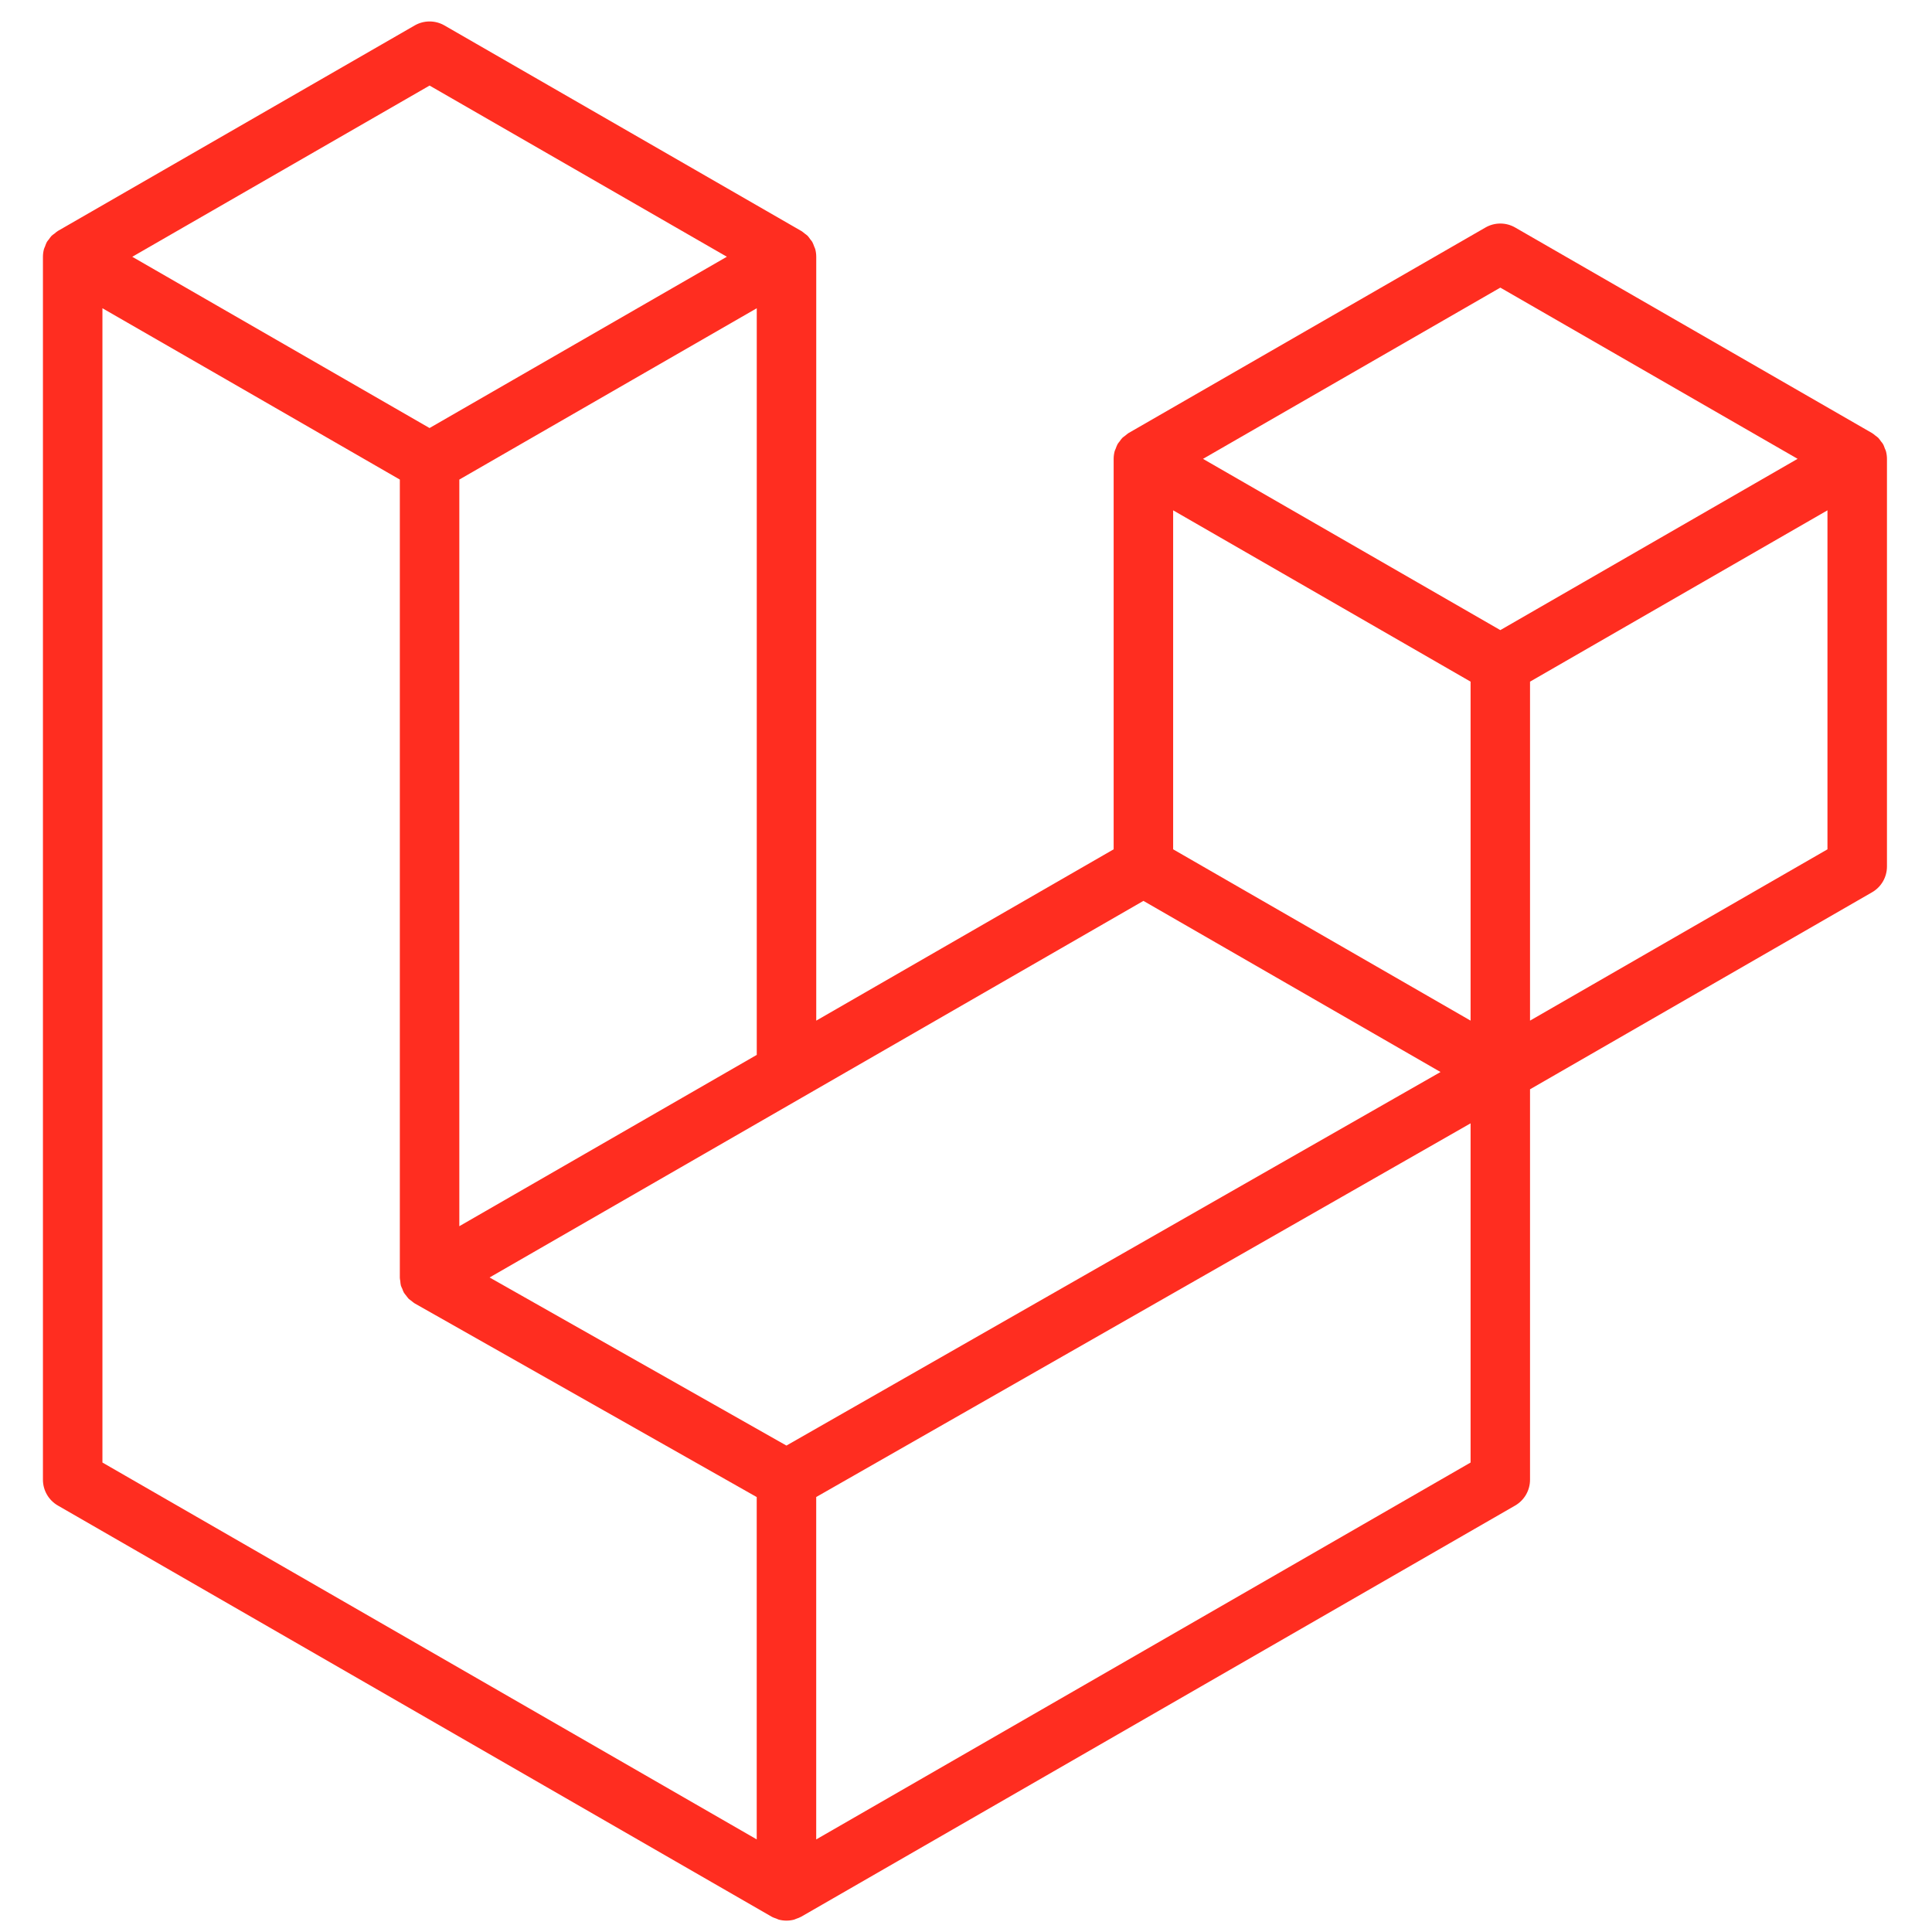
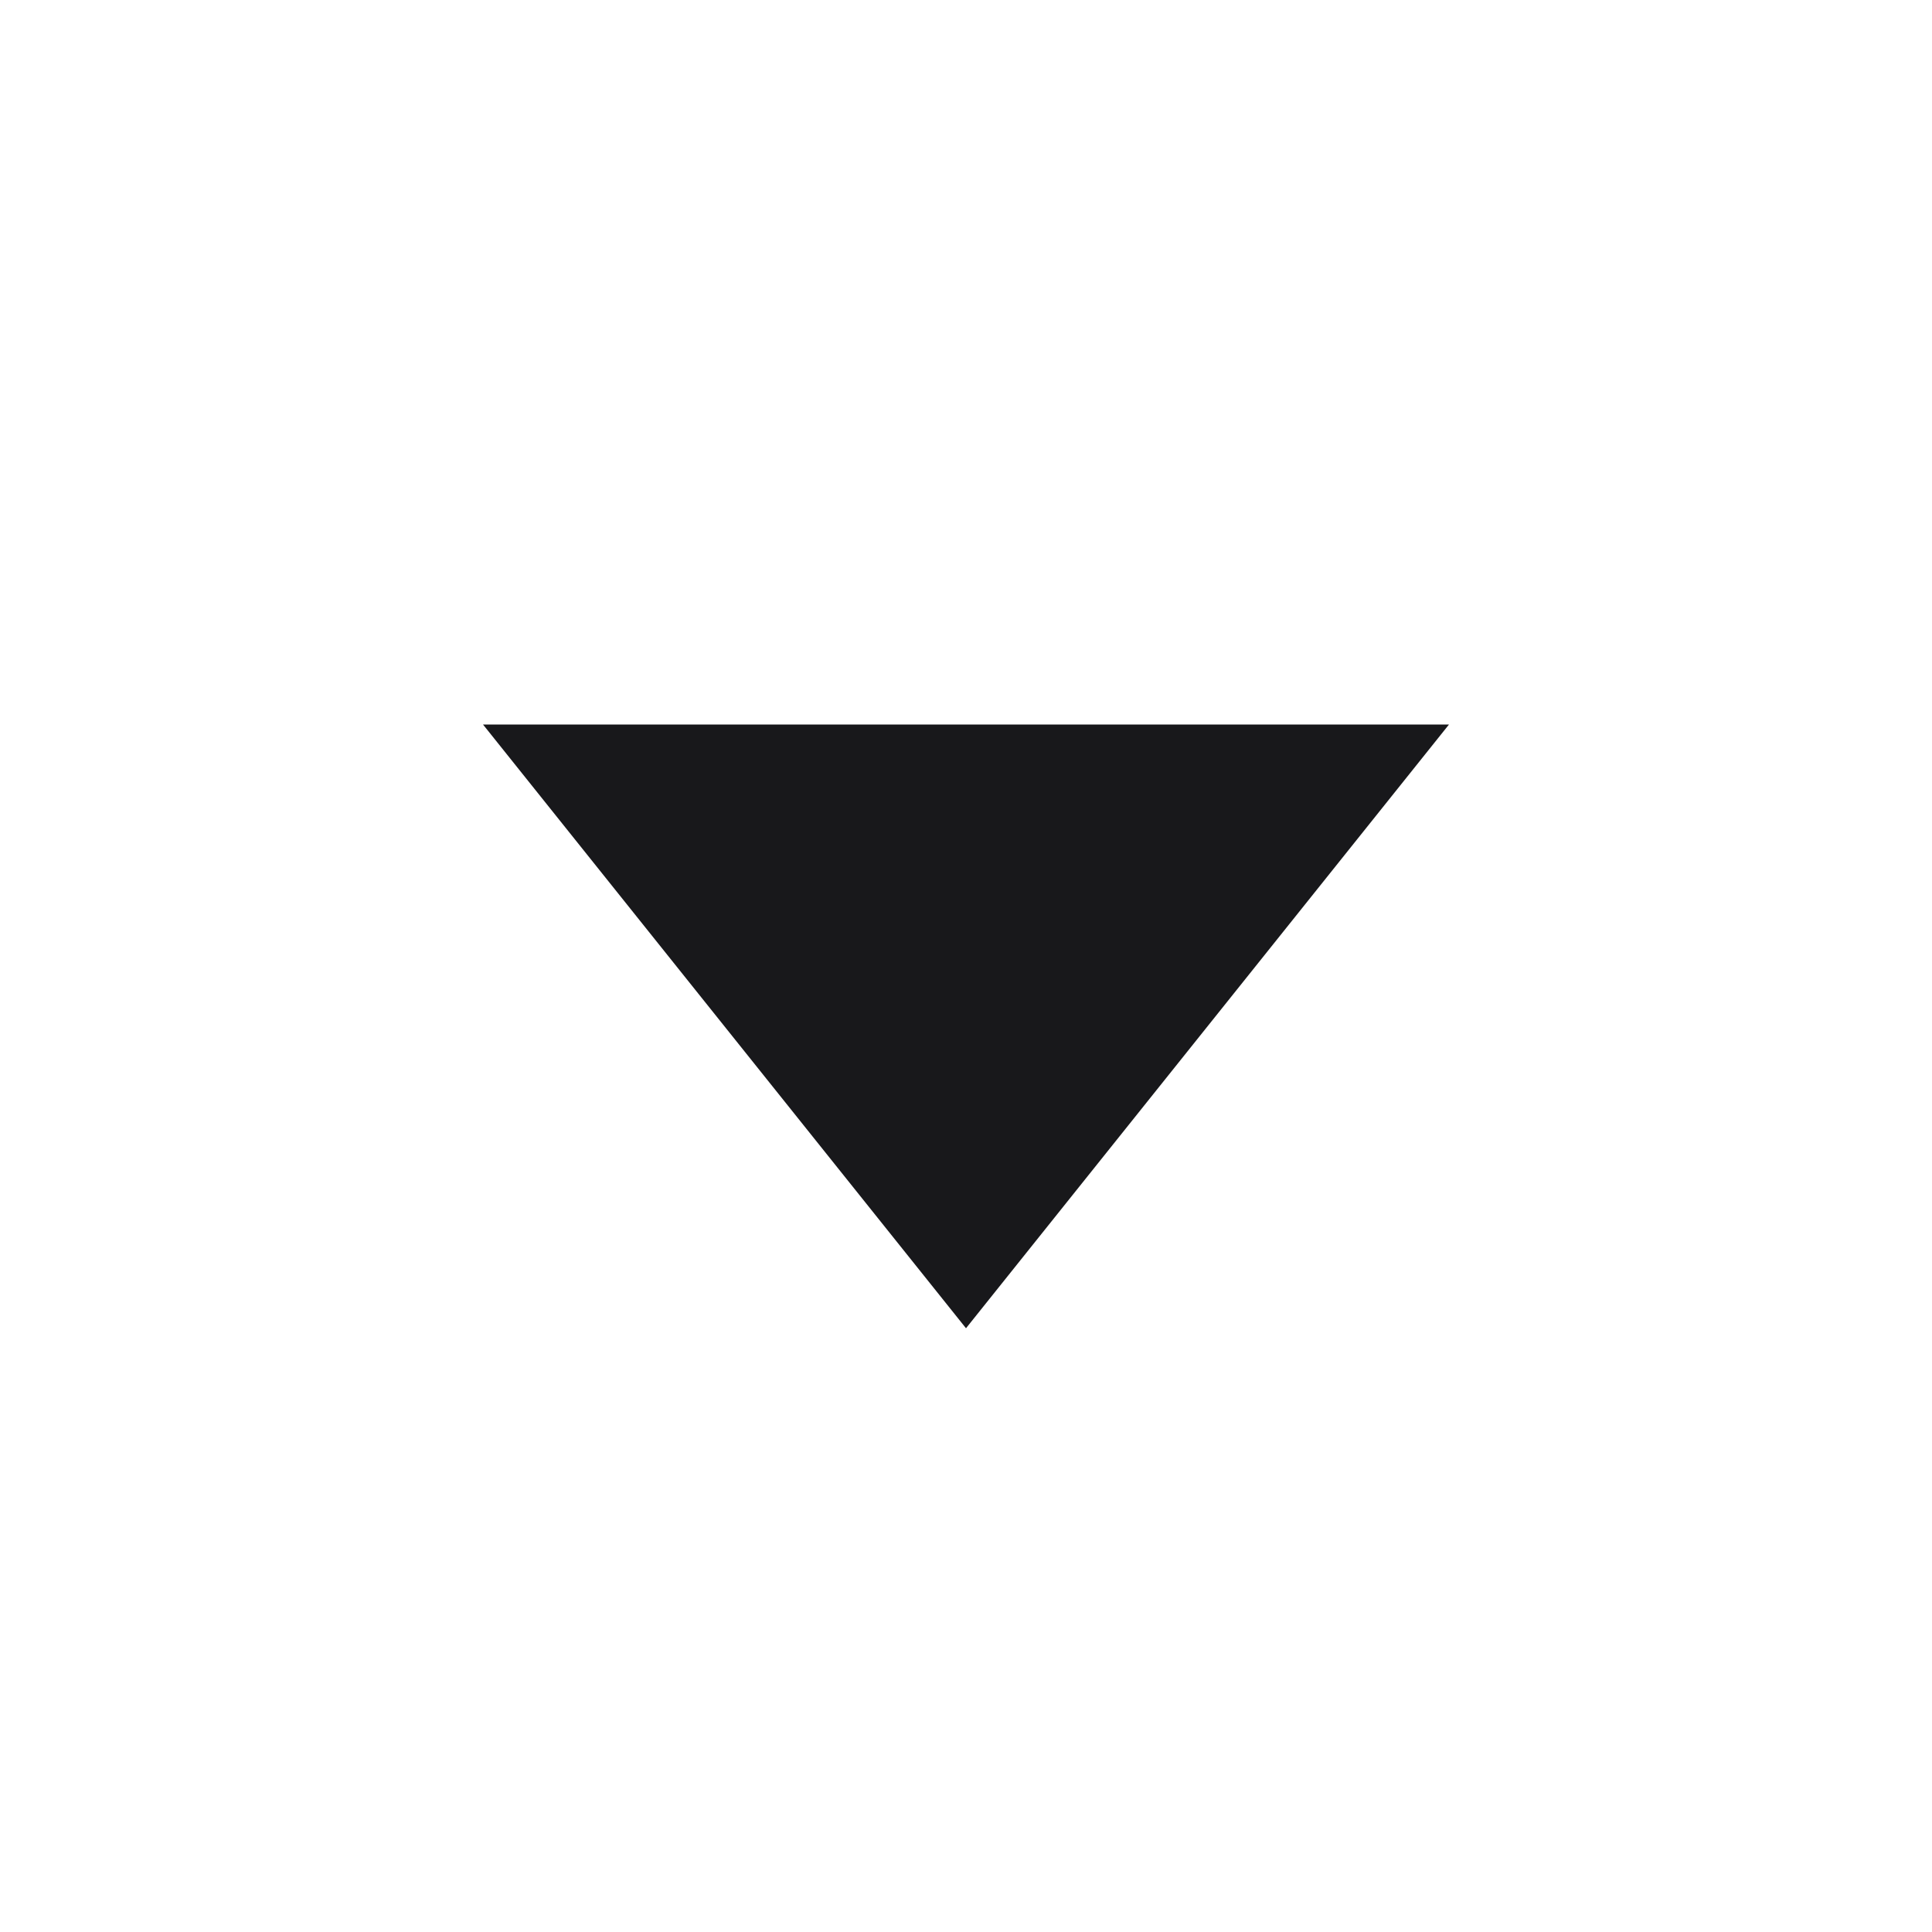
- <svg xmlns="http://www.w3.org/2000/svg" width="166" height="166" viewBox="0 0 166 166" fill="none">
-   <path fill-rule="evenodd" clip-rule="evenodd" d="M162.041 38.759C162.099 38.977 162.129 39.201 162.13 39.426V74.452C162.13 74.902 162.011 75.344 161.786 75.733C161.561 76.122 161.237 76.444 160.847 76.668L131.462 93.594V127.141C131.462 128.054 130.977 128.897 130.186 129.357L68.847 164.683C68.707 164.763 68.554 164.814 68.401 164.868C68.343 164.887 68.289 164.922 68.228 164.938C67.8 165.051 67.349 165.051 66.92 164.938C66.85 164.919 66.786 164.881 66.719 164.855C66.579 164.804 66.432 164.76 66.298 164.683L4.972 129.357C4.583 129.133 4.259 128.81 4.034 128.421C3.808 128.032 3.69 127.591 3.689 127.141L3.689 22.063C3.689 21.834 3.721 21.61 3.779 21.393C3.798 21.32 3.843 21.253 3.868 21.179C3.916 21.045 3.961 20.908 4.031 20.783C4.079 20.7 4.149 20.633 4.206 20.557C4.28 20.454 4.347 20.349 4.433 20.26C4.506 20.186 4.602 20.132 4.685 20.068C4.778 19.992 4.861 19.909 4.966 19.848L35.633 2.185C36.022 1.961 36.462 1.844 36.91 1.844C37.358 1.844 37.798 1.961 38.186 2.185L68.851 19.848H68.857C68.959 19.912 69.045 19.992 69.138 20.065C69.221 20.129 69.313 20.186 69.387 20.257C69.476 20.349 69.54 20.454 69.616 20.557C69.671 20.633 69.744 20.7 69.789 20.783C69.862 20.911 69.904 21.045 69.955 21.179C69.98 21.253 70.025 21.32 70.044 21.396C70.103 21.614 70.133 21.838 70.133 22.063V87.694L95.686 72.974V39.423C95.686 39.2 95.718 38.973 95.775 38.759C95.798 38.683 95.839 38.615 95.865 38.542C95.916 38.408 95.96 38.271 96.031 38.146C96.079 38.063 96.149 37.996 96.203 37.92C96.279 37.818 96.343 37.712 96.433 37.623C96.506 37.549 96.599 37.495 96.681 37.431C96.777 37.355 96.86 37.272 96.962 37.211L127.633 19.548C128.021 19.324 128.461 19.206 128.91 19.206C129.358 19.206 129.798 19.324 130.186 19.548L160.85 37.211C160.959 37.275 161.042 37.355 161.137 37.428C161.217 37.492 161.31 37.549 161.383 37.62C161.473 37.712 161.536 37.818 161.613 37.92C161.67 37.996 161.741 38.063 161.785 38.146C161.859 38.271 161.9 38.408 161.951 38.542C161.98 38.615 162.021 38.683 162.041 38.759ZM157.018 72.974V43.848L146.287 50.028L131.462 58.568V87.694L157.021 72.974H157.018ZM126.354 125.663V96.518L111.771 104.85L70.13 128.626V158.046L126.354 125.663ZM8.801 26.485V125.663L65.018 158.043V128.629L35.649 112L35.64 111.994L35.627 111.988C35.528 111.93 35.445 111.847 35.353 111.777C35.273 111.713 35.18 111.662 35.11 111.592L35.104 111.582C35.021 111.502 34.963 111.403 34.893 111.314C34.829 111.228 34.753 111.154 34.702 111.065L34.699 111.055C34.641 110.96 34.606 110.845 34.565 110.736C34.523 110.64 34.469 110.551 34.443 110.449C34.411 110.328 34.405 110.197 34.392 110.072C34.379 109.976 34.354 109.881 34.354 109.785V109.778V41.205L19.532 32.662L8.801 26.485ZM36.913 7.35L11.364 22.063L36.907 36.777L62.453 22.06L36.907 7.35H36.913ZM50.2 99.174L65.022 90.637V26.485L54.291 32.665L39.466 41.205V105.357L50.2 99.174ZM128.91 24.713L103.363 39.426L128.91 54.14L154.453 39.423L128.91 24.713ZM126.354 58.568L111.529 50.028L100.798 43.848V72.974L115.619 81.511L126.354 87.694V58.568ZM67.571 124.205L105.042 102.803L123.772 92.109L98.245 77.405L68.854 94.334L42.066 109.762L67.571 124.205Z" fill="#FF2D20" />
+ <svg xmlns="http://www.w3.org/2000/svg" viewBox="0 0 32 32">
+   <path d="M8 12l8 10 8-10H8z" fill="#18181b" />
</svg>
